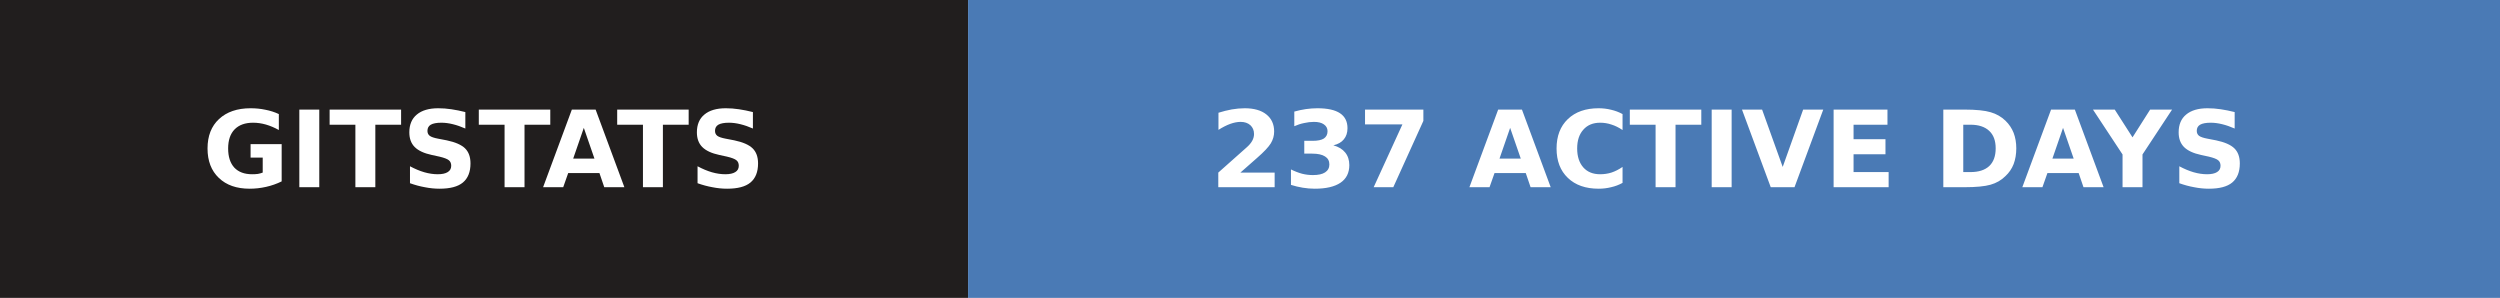
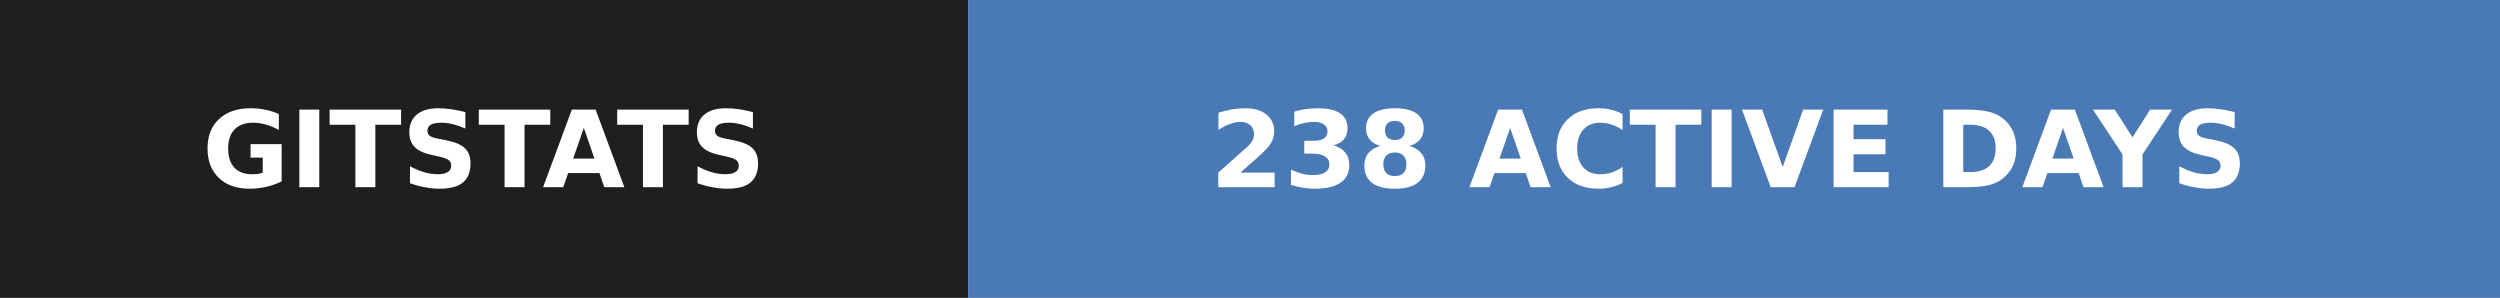
- <svg xmlns="http://www.w3.org/2000/svg" width="235" height="28" role="img" aria-label="gitstats: 237 active days">
+ <svg xmlns="http://www.w3.org/2000/svg" width="235" height="28" role="img" aria-label="gitstats: 238 active days">
  <g>
    <rect x="0" width="91" height="28" fill="#211e1e" />
    <rect x="91" width="144" height="28" fill="#4a7ab5" />
  </g>
  <g text-anchor="middle" font-family="Verdana,Geneva,DejaVu Sans,sans-serif" font-size="10" font-weight="bold" text-rendering="geometricPrecision">
    <text x="45.5" y="17.6" fill="#fff" textLength="67.0">GITSTATS</text>
-     <text x="162.5" y="17.6" fill="#fff" textLength="119.0">237 ACTIVE DAYS</text>
+     <text x="162.5" y="17.6" fill="#fff" textLength="119.0">238 ACTIVE DAYS</text>
  </g>
</svg>
